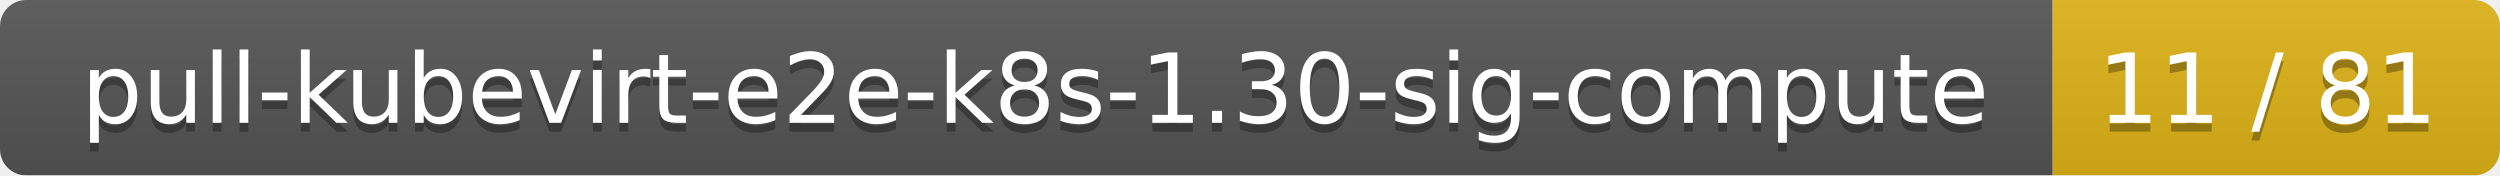
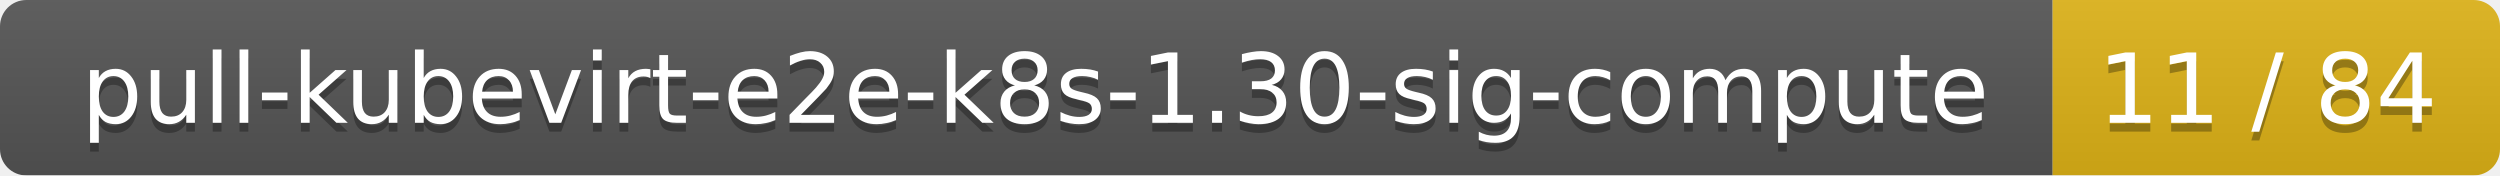
<svg xmlns="http://www.w3.org/2000/svg" width="285" height="20">
  <linearGradient id="smooth" x2="0" y2="100%">
    <stop offset="0" stop-color="#bbb" stop-opacity=".1" />
    <stop offset="1" stop-opacity=".1" />
  </linearGradient>
  <mask id="round">
    <rect width="285" height="20" rx="3" fill="#fff" />
  </mask>
  <g mask="url(#round)">
    <rect width="234" height="20" fill="#555" />
    <rect x="234" width="51" height="20" fill="#dfb317" />
    <rect width="285" height="20" fill="url(#smooth)" />
  </g>
  <g fill="#fff" text-anchor="middle" font-family="DejaVu Sans,Verdana,Geneva,sans-serif" font-size="11">
    <text x="118" y="15" fill="#010101" fill-opacity=".3">pull-kubevirt-e2e-k8s-1.30-sig-compute</text>
    <text x="118" y="14">pull-kubevirt-e2e-k8s-1.30-sig-compute</text>
-     <text x="258.5" y="15" fill="#010101" fill-opacity=".3">11 / 81</text>
-     <text x="258.5" y="14">11 / 81</text>
+     <text x="258.5" y="15" fill="#010101" fill-opacity=".3">11 / 84</text>
+     <text x="258.5" y="14">11 / 84</text>
  </g>
</svg>
